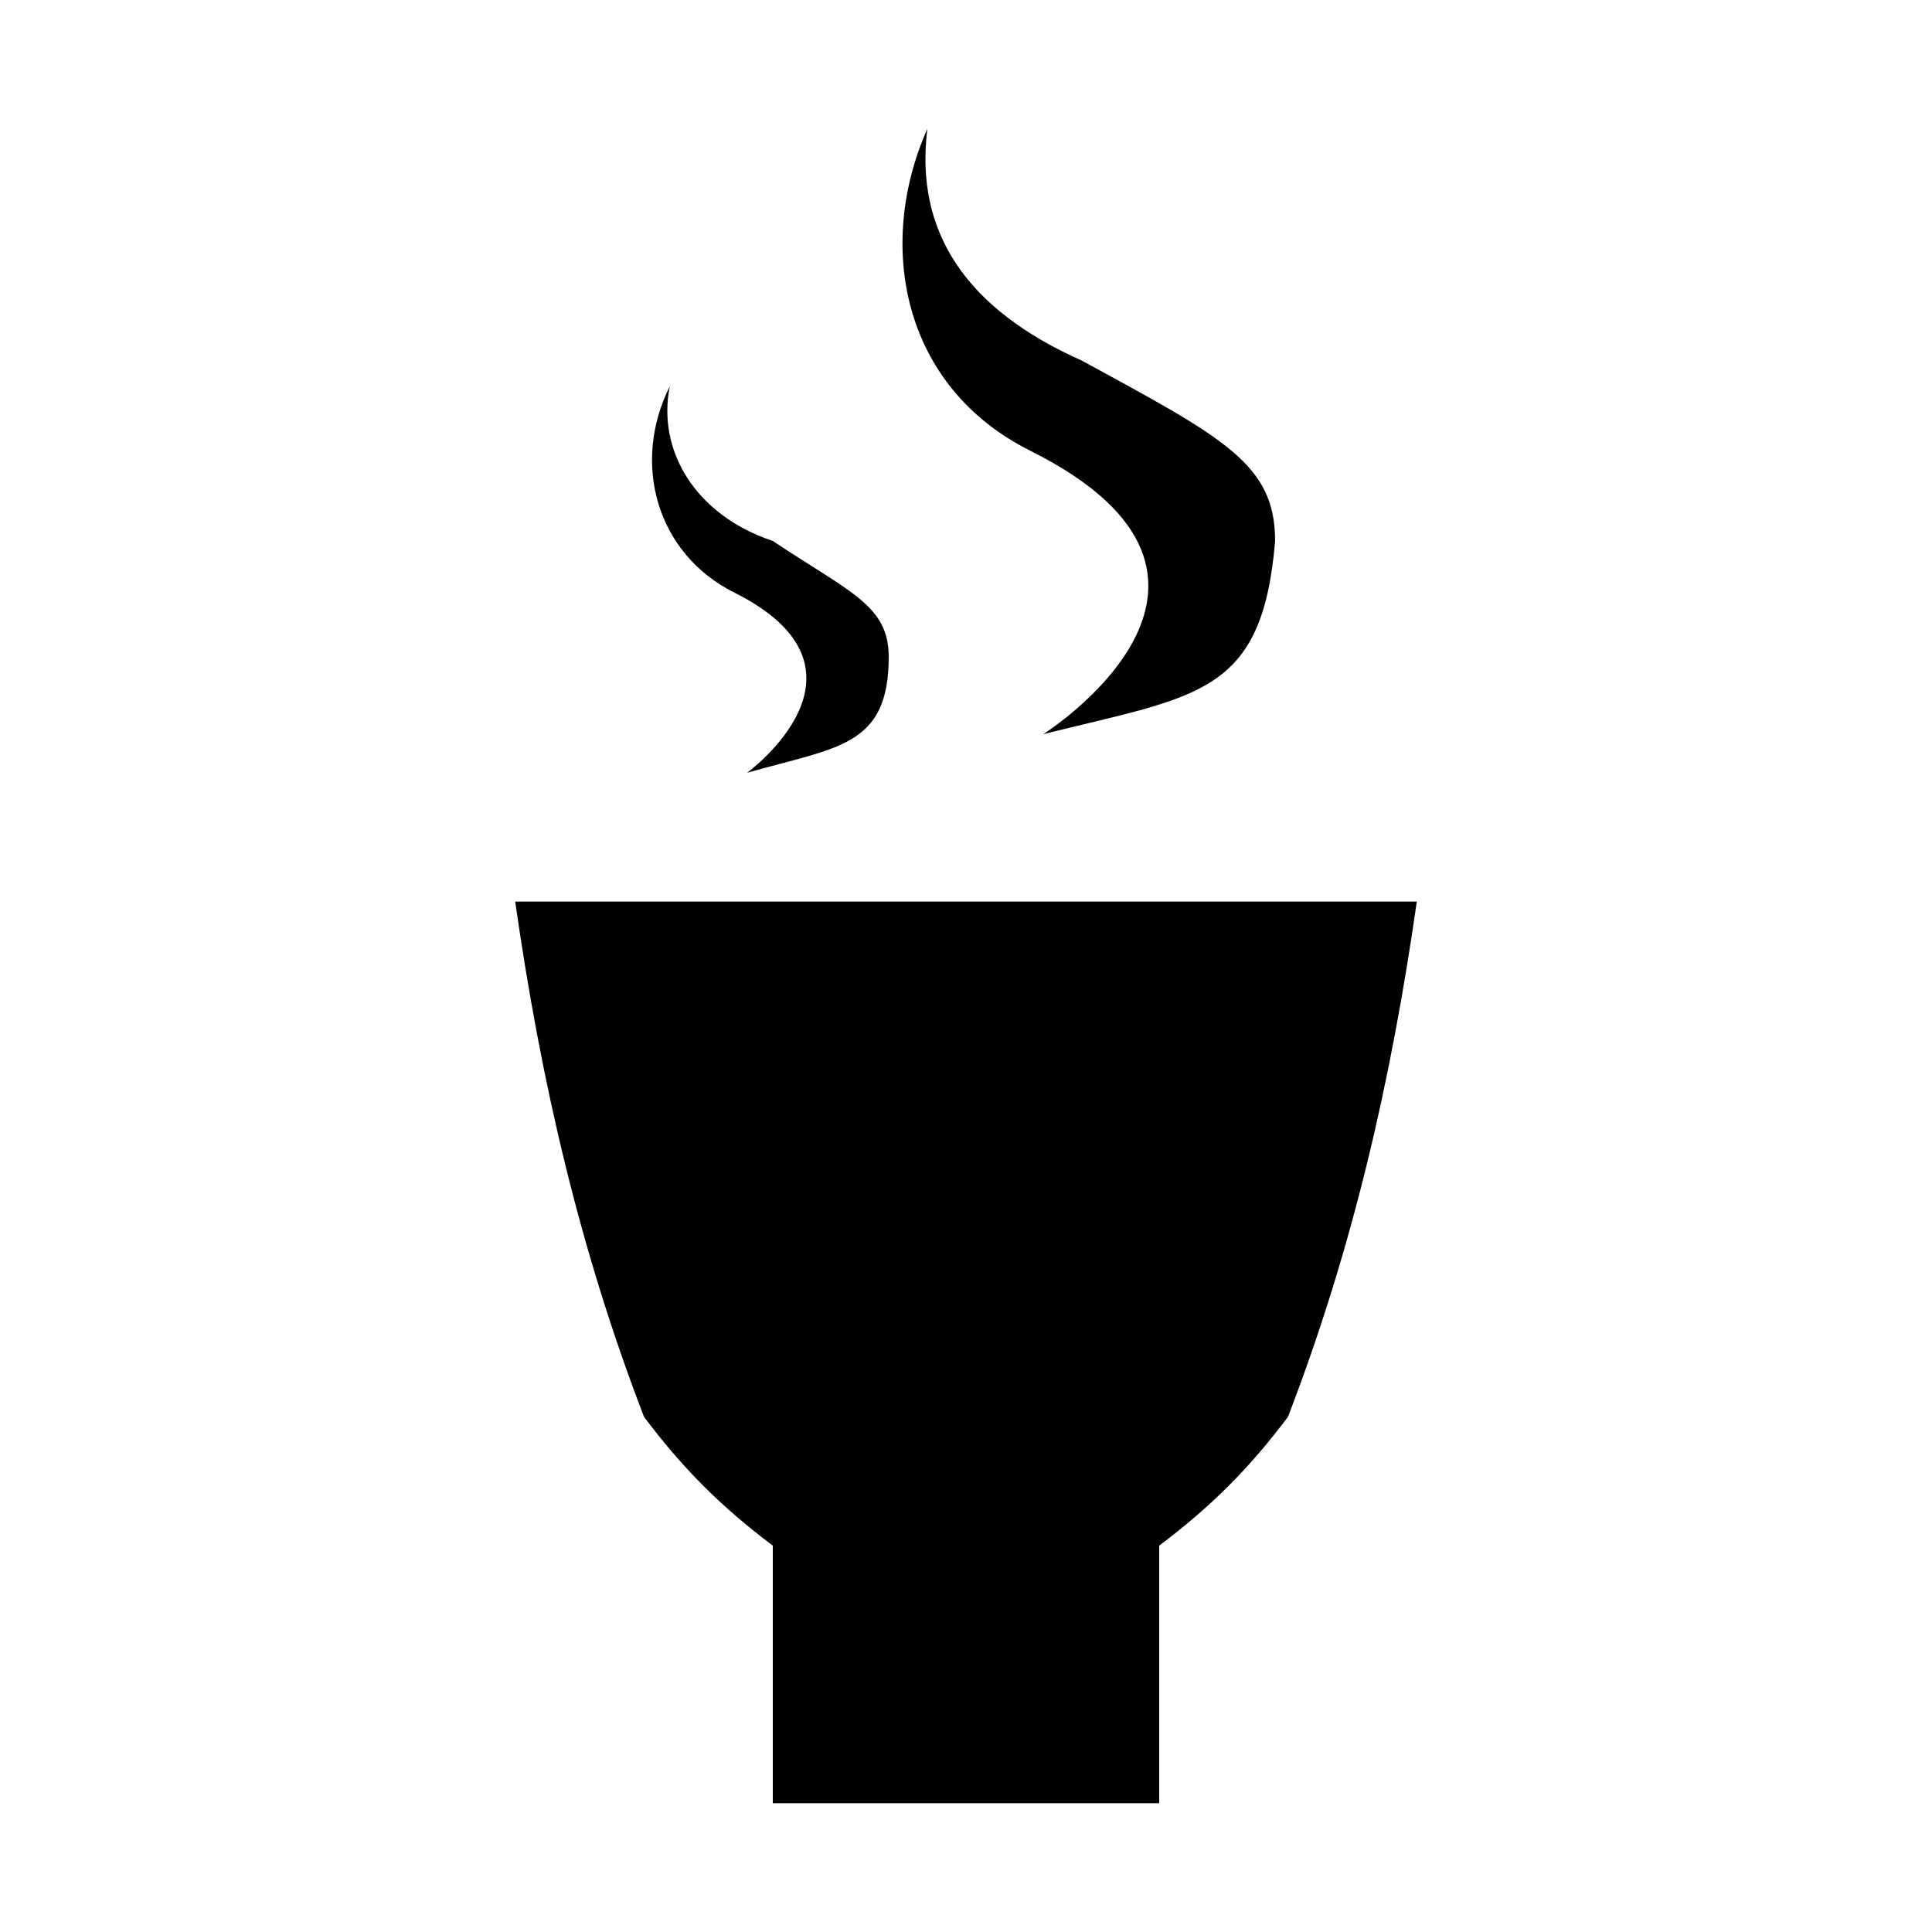
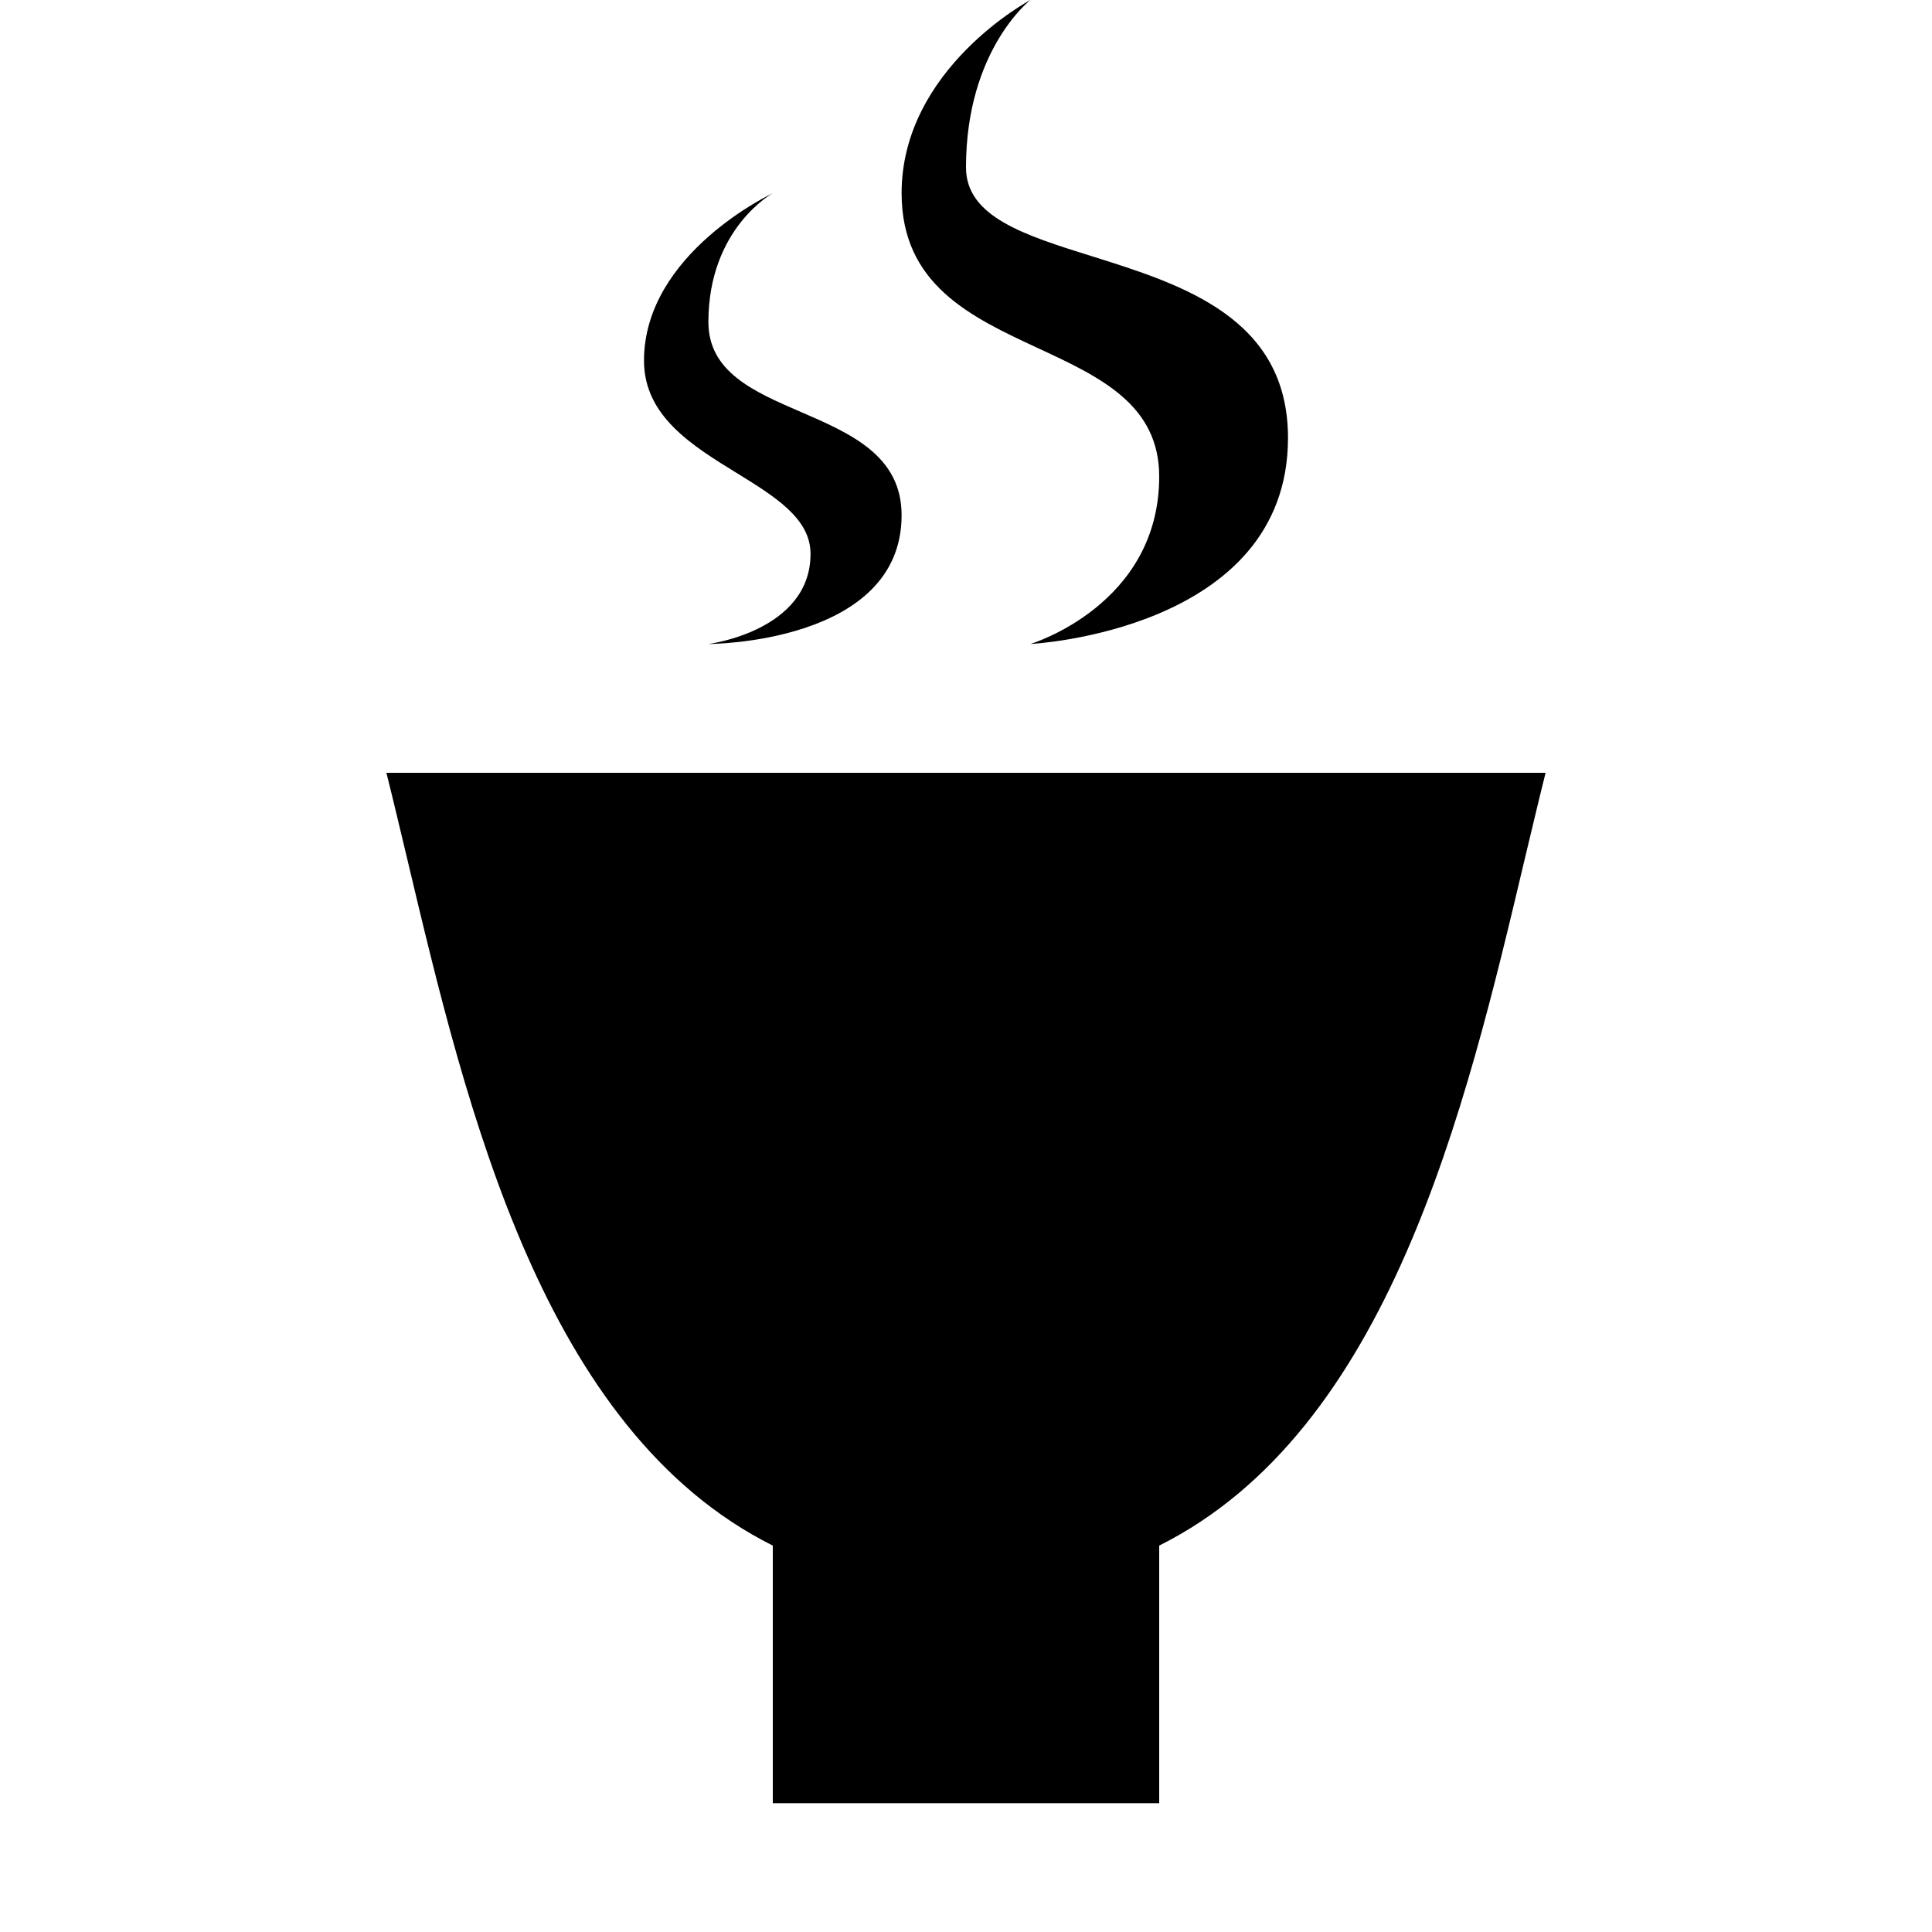
- <svg xmlns="http://www.w3.org/2000/svg" version="1.1" id="teahouse" width="15" height="15" viewBox="0 0 15 15">
-   <path d="M11,7c-0.2,1.4-0.5,2.7-1,4c-0.3,0.4-0.6,0.7-1,1v2H6v-2c-0.4-0.3-0.7-0.6-1-1C4.5,9.7,4.2,8.4,4,7H11z M8.1,5.7  c1.2-0.3,1.7-0.3,1.8-1.5c0-0.6-0.4-0.8-1.5-1.4C7.5,2.4,7.1,1.8,7.2,1C6.8,1.9,7,3,8,3.5C10,4.5,8.1,5.7,8.1,5.7z M5.8,6  c0.7-0.2,1.1-0.2,1.1-0.9c0-0.4-0.3-0.5-0.9-0.9C5.4,4,5.1,3.5,5.2,3C4.9,3.6,5.1,4.3,5.7,4.6C6.9,5.2,5.8,6,5.8,6z" />
+ <svg xmlns="http://www.w3.org/2000/svg" width="15" height="15" viewBox="0 0 15 15" id="teahouse">
+   <path d="M8 5C8 5 10 4.9 10 3.4 10 2.466 9.178 2.209 8.476 1.989 7.955 1.826 7.5 1.684 7.5 1.3 7.5.387 8 0 8 0 8 0 7 .532 7 1.5 7 2.211 7.54 2.462 8.059 2.703 8.539 2.926 9 3.14 9 3.7 9 4.7 8 5 8 5ZM11.837 6.674C11.376 8.621 10.785 11.107 9 12V14H6V12C4.215 11.107 3.625 8.621 3.163 6.674 3.107 6.441 3.054 6.215 3 6H12C11.946 6.215 11.893 6.441 11.837 6.674ZM7 4C7 5 5.5 5 5.5 5 5.5 5 6.293 4.9 6.293 4.3 6.293 4.025 6.016 3.855 5.719 3.672 5.373 3.459 5 3.23 5 2.8 5 1.966 6 1.5 6 1.5 6 1.5 5.5 1.773 5.5 2.5 5.5 2.888 5.853 3.041 6.217 3.198 6.603 3.365 7 3.537 7 4Z" />
</svg>
